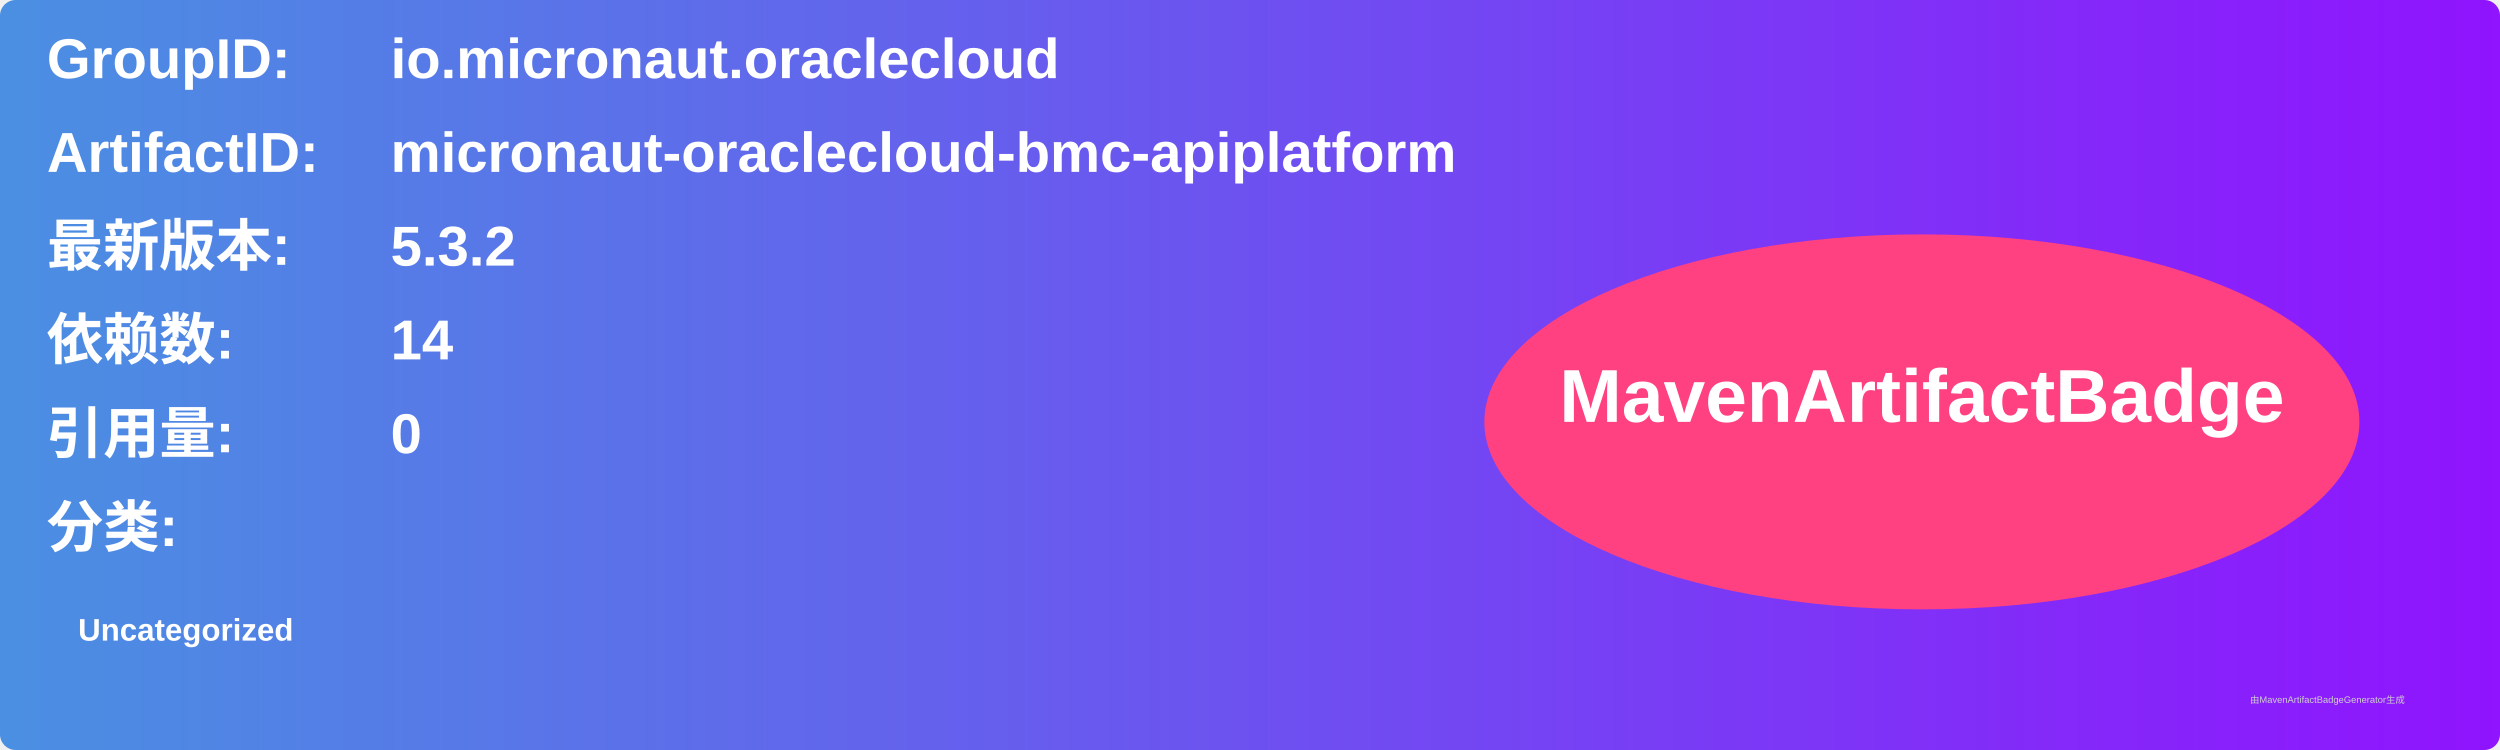
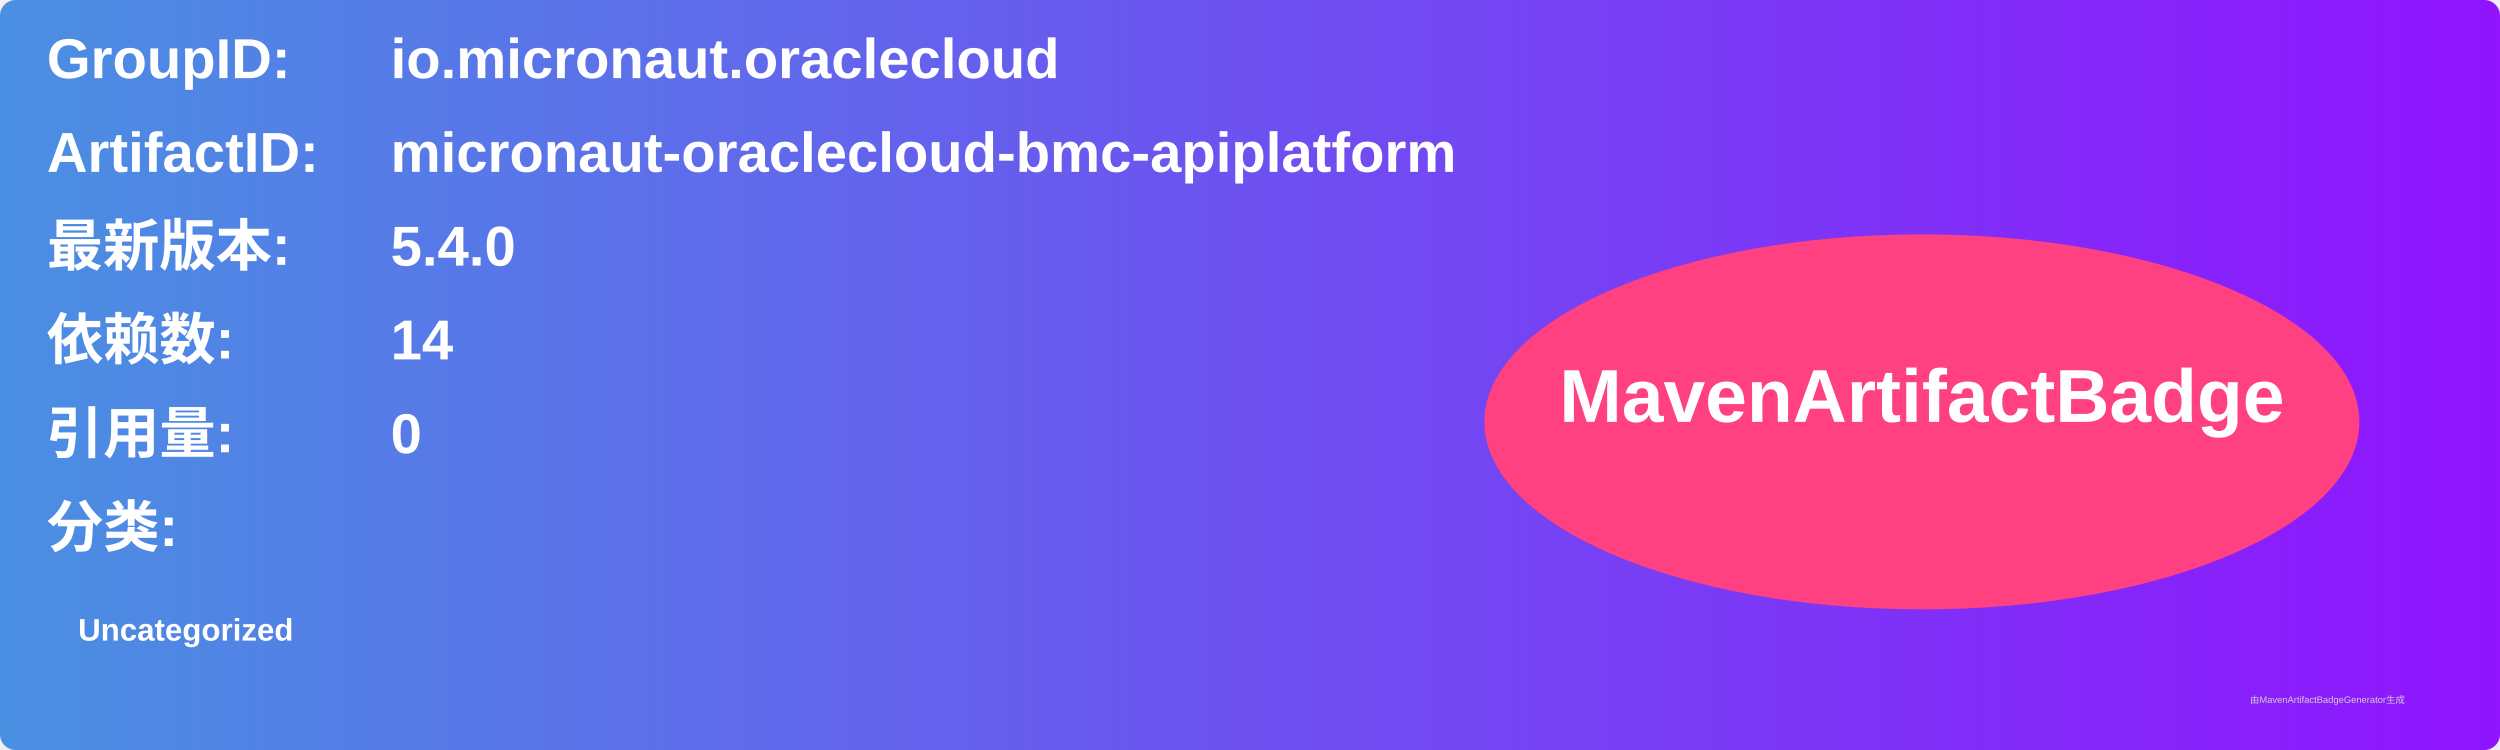
<svg xmlns="http://www.w3.org/2000/svg" width="800" height="240" viewBox="0 0 800 240">
  <linearGradient id="grad" x1="0%" y1="0%" x2="100%" y2="0%">
    <stop offset="0%" stop-color="#4a90e2" />
    <stop offset="100%" stop-color="#9013fe" />
  </linearGradient>
  <rect width="100%" height="100%" rx="5" ry="5" fill="url(#grad)" />
  <g transform="translate(15, 15)">
    <text x="0" y="10" font-family="Arial" font-size="18" fill="white" font-weight="bold" width="260">GroupID:</text>
    <text x="110" y="10" font-family="Arial" font-size="18" fill="white" font-weight="bold" width="460">io.micronaut.oraclecloud</text>
    <text x="0" y="40" font-family="Arial" font-size="18" fill="white" font-weight="bold" width="260">ArtifactID:</text>
    <text x="110" y="40" font-family="Arial" font-size="18" fill="white" font-weight="bold" width="460">micronaut-oraclecloud-bmc-apiplatform</text>
    <text x="0" y="70" font-family="Arial" font-size="18" fill="white" font-weight="bold">最新版本:</text>
    <text x="110" y="70" font-family="Arial" font-size="18" fill="white" font-weight="bold">
-       <tspan font-weight="bold">5.3.2</tspan>
+       <tspan font-weight="bold">5.4.0</tspan>
    </text>
    <text x="0" y="100" font-family="Arial" font-size="18" fill="white" font-weight="bold">依赖数: </text>
    <text x="110" y="100" font-family="Arial" font-size="18" fill="white">
      <tspan font-weight="bold">14</tspan>
    </text>
    <text x="0" y="130" font-family="Arial" font-size="18" fill="white" font-weight="bold">引用量: </text>
    <text x="110" y="130" font-family="Arial" font-size="18" fill="white">
      <tspan font-weight="bold">0</tspan>
    </text>
    <text x="0" y="160" font-family="Arial" font-size="18" fill="white" font-weight="bold">分类:</text>
    <text x="10" y="190" font-family="Arial" font-size="10" fill="white">
      <tspan font-weight="bold">Uncategorized</tspan>
    </text>
    <ellipse cx="600" cy="120" rx="140" ry="60" fill="#ff4081" />
    <text x="600" y="120" text-anchor="middle" font-family="Arial" font-size="24" fill="white" font-weight="bold">MavenArtifactBadge</text>
  </g>
  <text x="720" y="225" font-family="Arial" font-size="3" fill="#d0d0d0">由MavenArtifactBadgeGenerator生成</text>
</svg>
